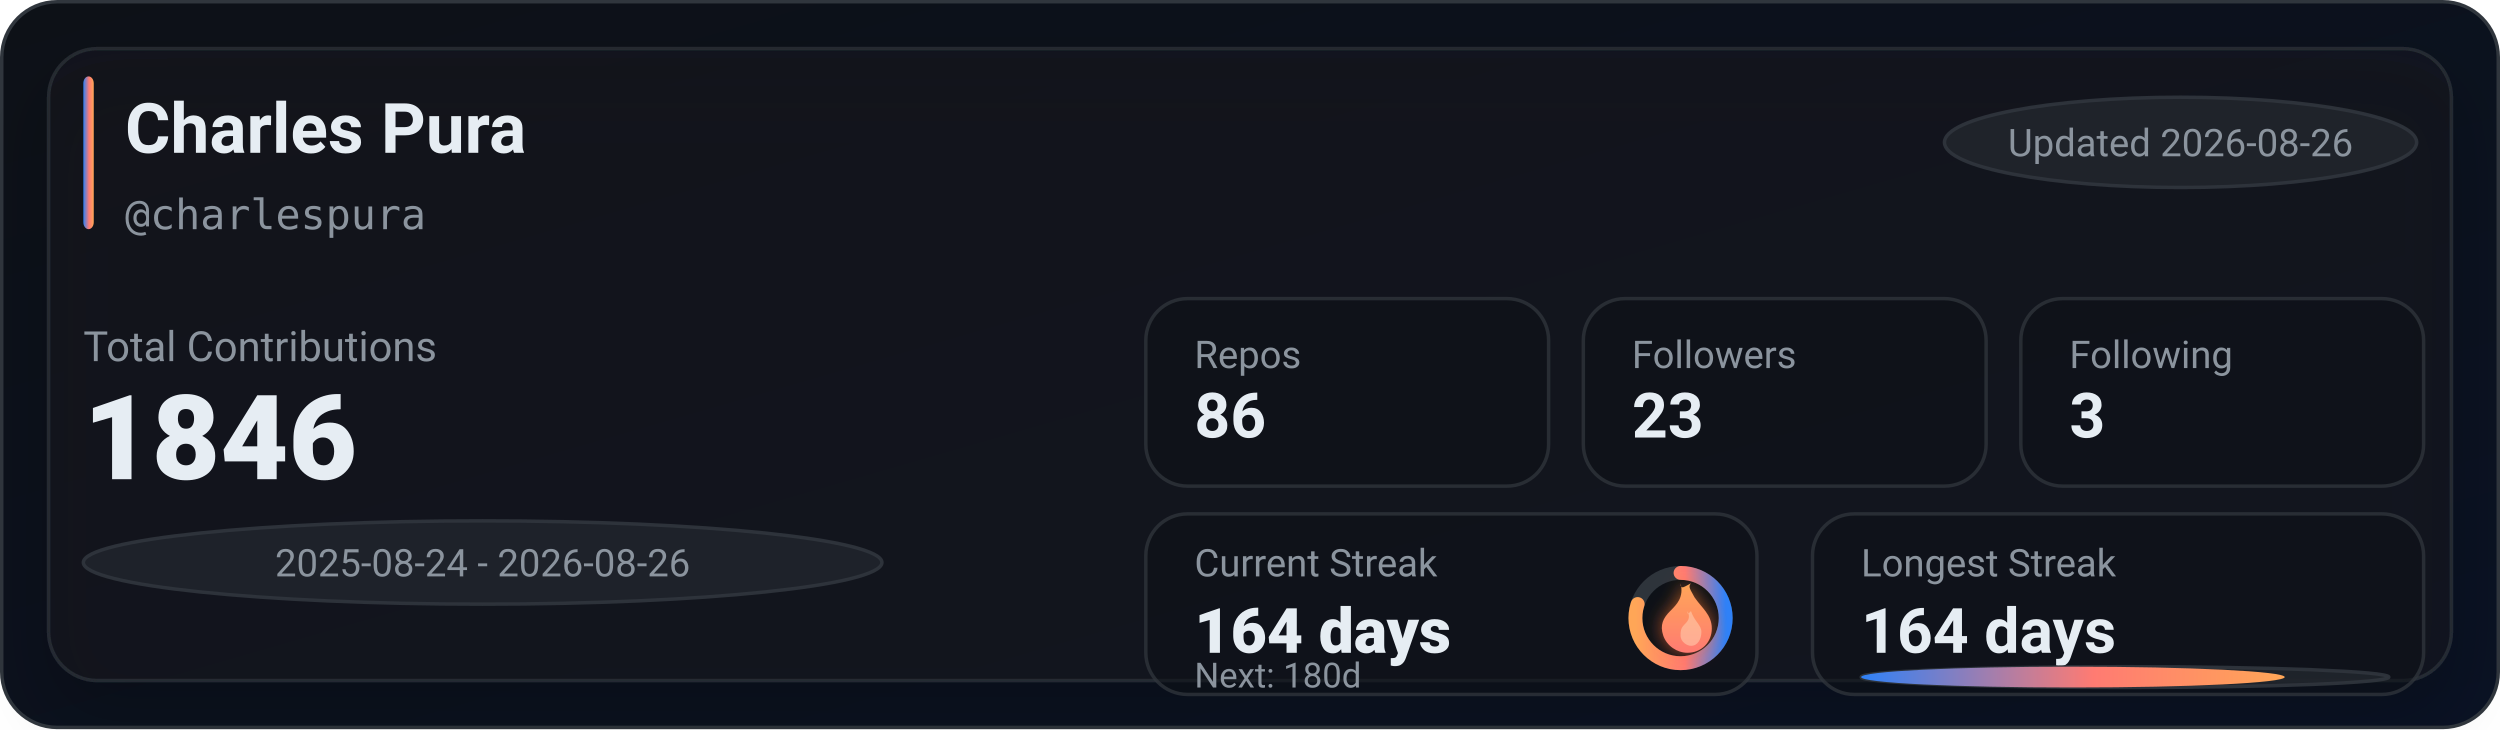
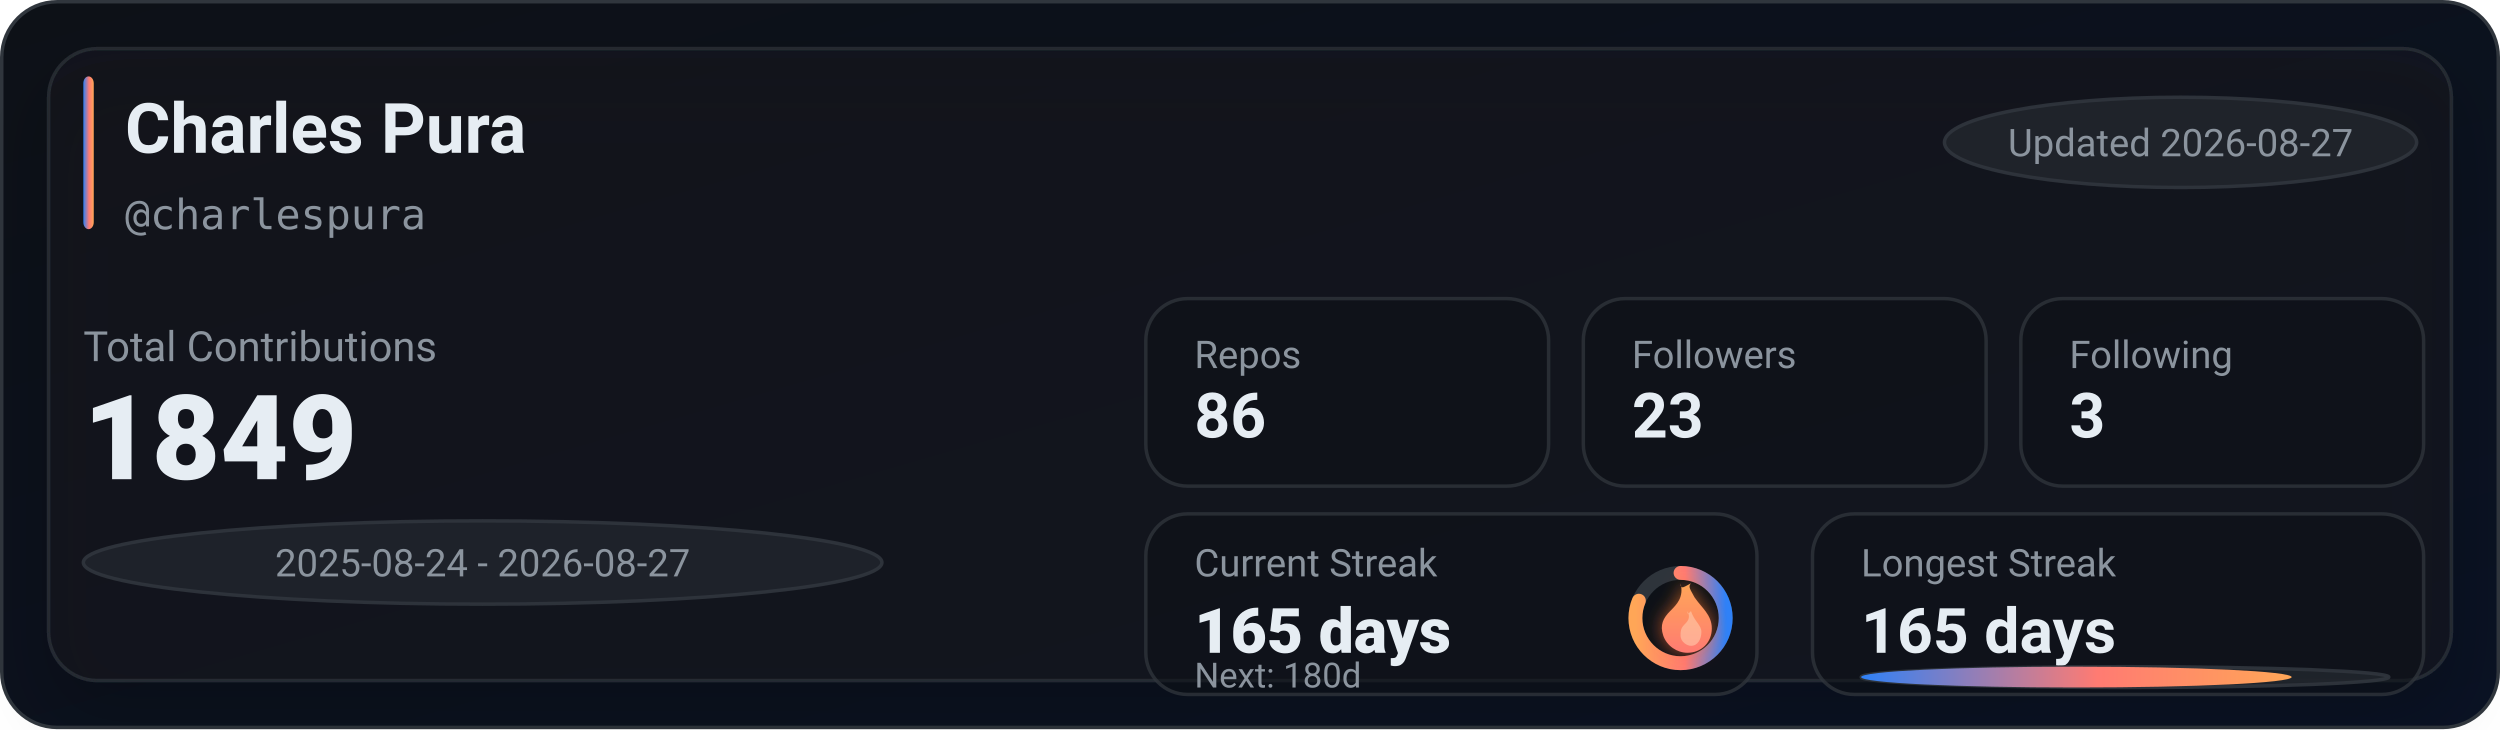
<svg xmlns="http://www.w3.org/2000/svg" width="720" height="210" viewBox="0 0 720 210" role="img" aria-label="GitHub stats for charlespura">
  <defs>
    <linearGradient id="bg" x1="0" y1="0" x2="1" y2="1">
      <stop offset="0%" stop-color="#0d1117" />
      <stop offset="100%" stop-color="#0a1224" />
    </linearGradient>
    <linearGradient id="accent" x1="0" y1="0" x2="1" y2="0">
      <stop offset="0%" stop-color="#2f81f7" />
      <stop offset="55%" stop-color="#ff7b72" />
      <stop offset="100%" stop-color="#ffa657" />
    </linearGradient>
    <linearGradient id="accentV" x1="0" y1="0" x2="0" y2="1">
      <stop offset="0%" stop-color="#ffa657" />
      <stop offset="55%" stop-color="#ff7b72" />
      <stop offset="100%" stop-color="#2f81f7" />
    </linearGradient>
    <linearGradient id="fire" x1="0" y1="0" x2="0" y2="1">
      <stop offset="0%" stop-color="#ffa657" />
      <stop offset="100%" stop-color="#ff7b72" />
    </linearGradient>
    <filter id="glow" x="-30%" y="-30%" width="160%" height="160%">
      <feGaussianBlur stdDeviation="2.5" result="blur" />
      <feColorMatrix in="blur" type="matrix" values="           1 0 0 0 0           0 0.6 0 0 0           0 0 0.2 0 0           0 0 0 0.65 0" result="colored" />
      <feMerge>
        <feMergeNode in="colored" />
        <feMergeNode in="SourceGraphic" />
      </feMerge>
    </filter>
    <filter id="softShadow" x="-30%" y="-30%" width="160%" height="160%">
      <feDropShadow dx="0" dy="10" stdDeviation="10" flood-color="#000000" flood-opacity="0.35" />
    </filter>
  </defs>
  <rect x="0.5" y="0.5" width="719" height="209" rx="16" fill="url(#bg)" stroke="#30363d" />
  <g filter="url(#softShadow)">
    <rect x="14" y="14" width="692" height="182" rx="14" fill="rgba(22,27,34,0.55)" stroke="rgba(48,54,61,0.65)" />
  </g>
  <rect x="24" y="22" width="3" height="44" rx="2" fill="url(#accent)" />
  <text x="36" y="44" fill="#e6edf3" font-family="ui-sans-serif,system-ui,-apple-system,Segoe UI,Roboto,Helvetica,Arial" font-size="20" font-weight="780">Charles Pura</text>
  <text x="36" y="66" fill="#8b949e" font-family="ui-monospace,SFMono-Regular,Menlo,Monaco,Consolas,monospace" font-size="12">@charlespura</text>
  <g transform="translate(560, 28)">
    <rect x="0" y="0" width="136" height="26" rx="999" fill="rgba(33,38,45,0.85)" stroke="rgba(48,54,61,0.9)" />
-     <text x="68" y="17" text-anchor="middle" fill="#8b949e" font-family="ui-sans-serif,system-ui,-apple-system,Segoe UI,Roboto,Helvetica,Arial" font-size="11">Updated 2026-08-26</text>
+     <text x="68" y="17" text-anchor="middle" fill="#8b949e" font-family="ui-sans-serif,system-ui,-apple-system,Segoe UI,Roboto,Helvetica,Arial" font-size="11">Updated 2026-08-27</text>
  </g>
  <text x="24" y="104" fill="#8b949e" font-family="ui-sans-serif,system-ui,-apple-system,Segoe UI,Roboto,Helvetica,Arial" font-size="12">Total Contributions</text>
-   <text x="24" y="138" fill="#e6edf3" font-family="ui-sans-serif,system-ui,-apple-system,Segoe UI,Roboto,Helvetica,Arial" font-size="34" font-weight="900">1846</text>
+   <text x="24" y="138" fill="#e6edf3" font-family="ui-sans-serif,system-ui,-apple-system,Segoe UI,Roboto,Helvetica,Arial" font-size="34" font-weight="900">1849</text>
  <g transform="translate(24, 150)">
    <rect x="0" y="0" width="230" height="24" rx="999" fill="rgba(33,38,45,0.8)" stroke="rgba(48,54,61,0.9)" />
-     <text x="115" y="16" text-anchor="middle" fill="#8b949e" font-family="ui-sans-serif,system-ui,-apple-system,Segoe UI,Roboto,Helvetica,Arial" font-size="11">2025-08-24 - 2026-08-26</text>
+     <text x="115" y="16" text-anchor="middle" fill="#8b949e" font-family="ui-sans-serif,system-ui,-apple-system,Segoe UI,Roboto,Helvetica,Arial" font-size="11">2025-08-24 - 2026-08-27</text>
  </g>
  <g transform="translate(330, 86)">
    <rect x="0" y="0" width="116" height="54" rx="12" fill="rgba(13,17,23,0.55)" stroke="rgba(48,54,61,0.75)" />
    <rect x="126" y="0" width="116" height="54" rx="12" fill="rgba(13,17,23,0.55)" stroke="rgba(48,54,61,0.75)" />
    <rect x="252" y="0" width="116" height="54" rx="12" fill="rgba(13,17,23,0.55)" stroke="rgba(48,54,61,0.75)" />
    <text x="14" y="20" fill="#8b949e" font-family="ui-sans-serif,system-ui,-apple-system,Segoe UI,Roboto,Helvetica,Arial" font-size="11">Repos</text>
    <text x="14" y="40" fill="#e6edf3" font-family="ui-sans-serif,system-ui,-apple-system,Segoe UI,Roboto,Helvetica,Arial" font-size="18" font-weight="780">86</text>
    <text x="140" y="20" fill="#8b949e" font-family="ui-sans-serif,system-ui,-apple-system,Segoe UI,Roboto,Helvetica,Arial" font-size="11">Followers</text>
    <text x="140" y="40" fill="#e6edf3" font-family="ui-sans-serif,system-ui,-apple-system,Segoe UI,Roboto,Helvetica,Arial" font-size="18" font-weight="780">23</text>
    <text x="266" y="20" fill="#8b949e" font-family="ui-sans-serif,system-ui,-apple-system,Segoe UI,Roboto,Helvetica,Arial" font-size="11">Following</text>
    <text x="266" y="40" fill="#e6edf3" font-family="ui-sans-serif,system-ui,-apple-system,Segoe UI,Roboto,Helvetica,Arial" font-size="18" font-weight="780">3</text>
  </g>
  <g transform="translate(330, 148)">
    <rect x="0" y="0" width="176" height="52" rx="12" fill="rgba(13,17,23,0.55)" stroke="rgba(48,54,61,0.75)" />
    <rect x="192" y="0" width="176" height="52" rx="12" fill="rgba(13,17,23,0.55)" stroke="rgba(48,54,61,0.75)" />
    <text x="14" y="18" fill="#8b949e" font-family="ui-sans-serif,system-ui,-apple-system,Segoe UI,Roboto,Helvetica,Arial" font-size="11">Current Streak</text>
-     <text x="14" y="40" fill="#e6edf3" font-family="ui-sans-serif,system-ui,-apple-system,Segoe UI,Roboto,Helvetica,Arial" font-size="18" font-weight="860">164 days</text>
+     <text x="14" y="40" fill="#e6edf3" font-family="ui-sans-serif,system-ui,-apple-system,Segoe UI,Roboto,Helvetica,Arial" font-size="18" font-weight="860">165 days</text>
    <g transform="translate(154, 30)">
      <circle cx="0" cy="0" r="13" fill="rgba(13,17,23,0.85)" stroke="rgba(48,54,61,0.95)" stroke-width="4" />
-       <circle cx="0" cy="0" r="13" fill="none" stroke="url(#accentV)" stroke-width="4" stroke-linecap="round" stroke-dasharray="65.35 16.33" transform="rotate(-90)" />
+       <circle cx="0" cy="0" r="13" fill="none" stroke="url(#accentV)" stroke-width="4" stroke-linecap="round" stroke-dasharray="66.37 15.31" transform="rotate(-90)" />
      <g transform="translate(-10, -12)" filter="url(#glow)">
        <path d="M10 2c1 4-1 6-3 8-2 2-3 4-2 7 1 3 4 5 7 5 4 0 7-3 7-7 0-4-3-6-5-9-1-2-2-3-1-4-2 1-3 2-3 0z" fill="url(#fire)" />
        <path d="M12 10c1 2 0 3-1 4-1 1-1 2-1 3 0 2 2 3 3 3 2 0 3-2 3-4 0-2-2-3-3-6-1 1-1 1-1 0z" fill="#ffd1b3" opacity="0.55" />
      </g>
    </g>
    <text x="14" y="50" fill="#8b949e" font-family="ui-sans-serif,system-ui,-apple-system,Segoe UI,Roboto,Helvetica,Arial" font-size="10">Next: 180d</text>
    <text x="206" y="18" fill="#8b949e" font-family="ui-sans-serif,system-ui,-apple-system,Segoe UI,Roboto,Helvetica,Arial" font-size="11">Longest Streak</text>
-     <text x="206" y="40" fill="#e6edf3" font-family="ui-sans-serif,system-ui,-apple-system,Segoe UI,Roboto,Helvetica,Arial" font-size="18" font-weight="780">164 days</text>
+     <text x="206" y="40" fill="#e6edf3" font-family="ui-sans-serif,system-ui,-apple-system,Segoe UI,Roboto,Helvetica,Arial" font-size="18" font-weight="780">165 days</text>
    <rect x="206" y="44" width="152" height="6" rx="999" fill="rgba(33,38,45,0.85)" stroke="rgba(48,54,61,0.9)" />
-     <rect x="206" y="44" width="122" height="6" rx="999" fill="url(#accent)" />
+     <rect x="206" y="44" width="124" height="6" rx="999" fill="url(#accent)" />
  </g>
</svg>
